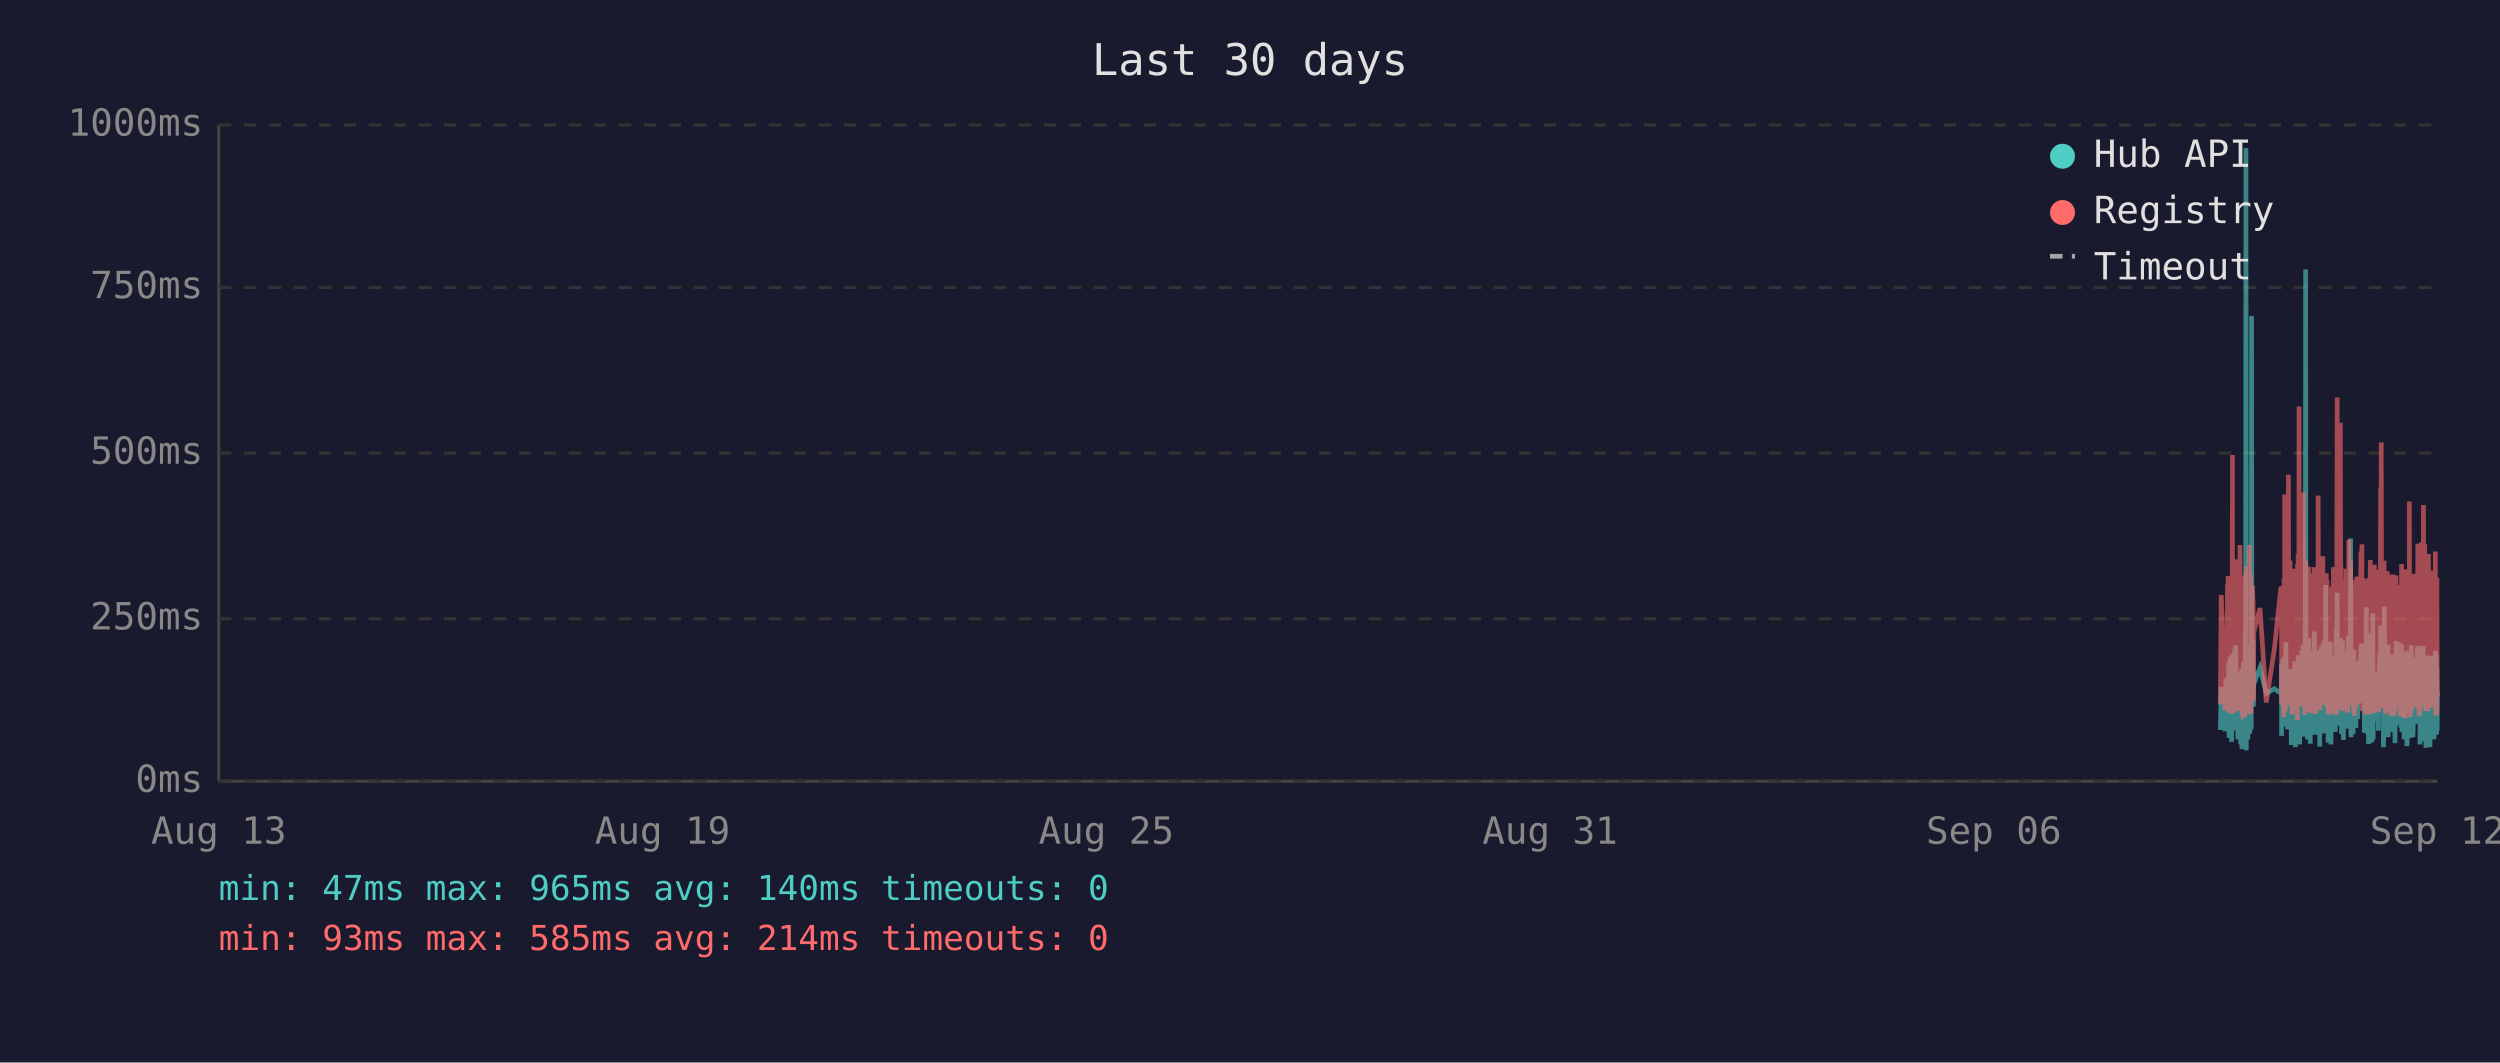
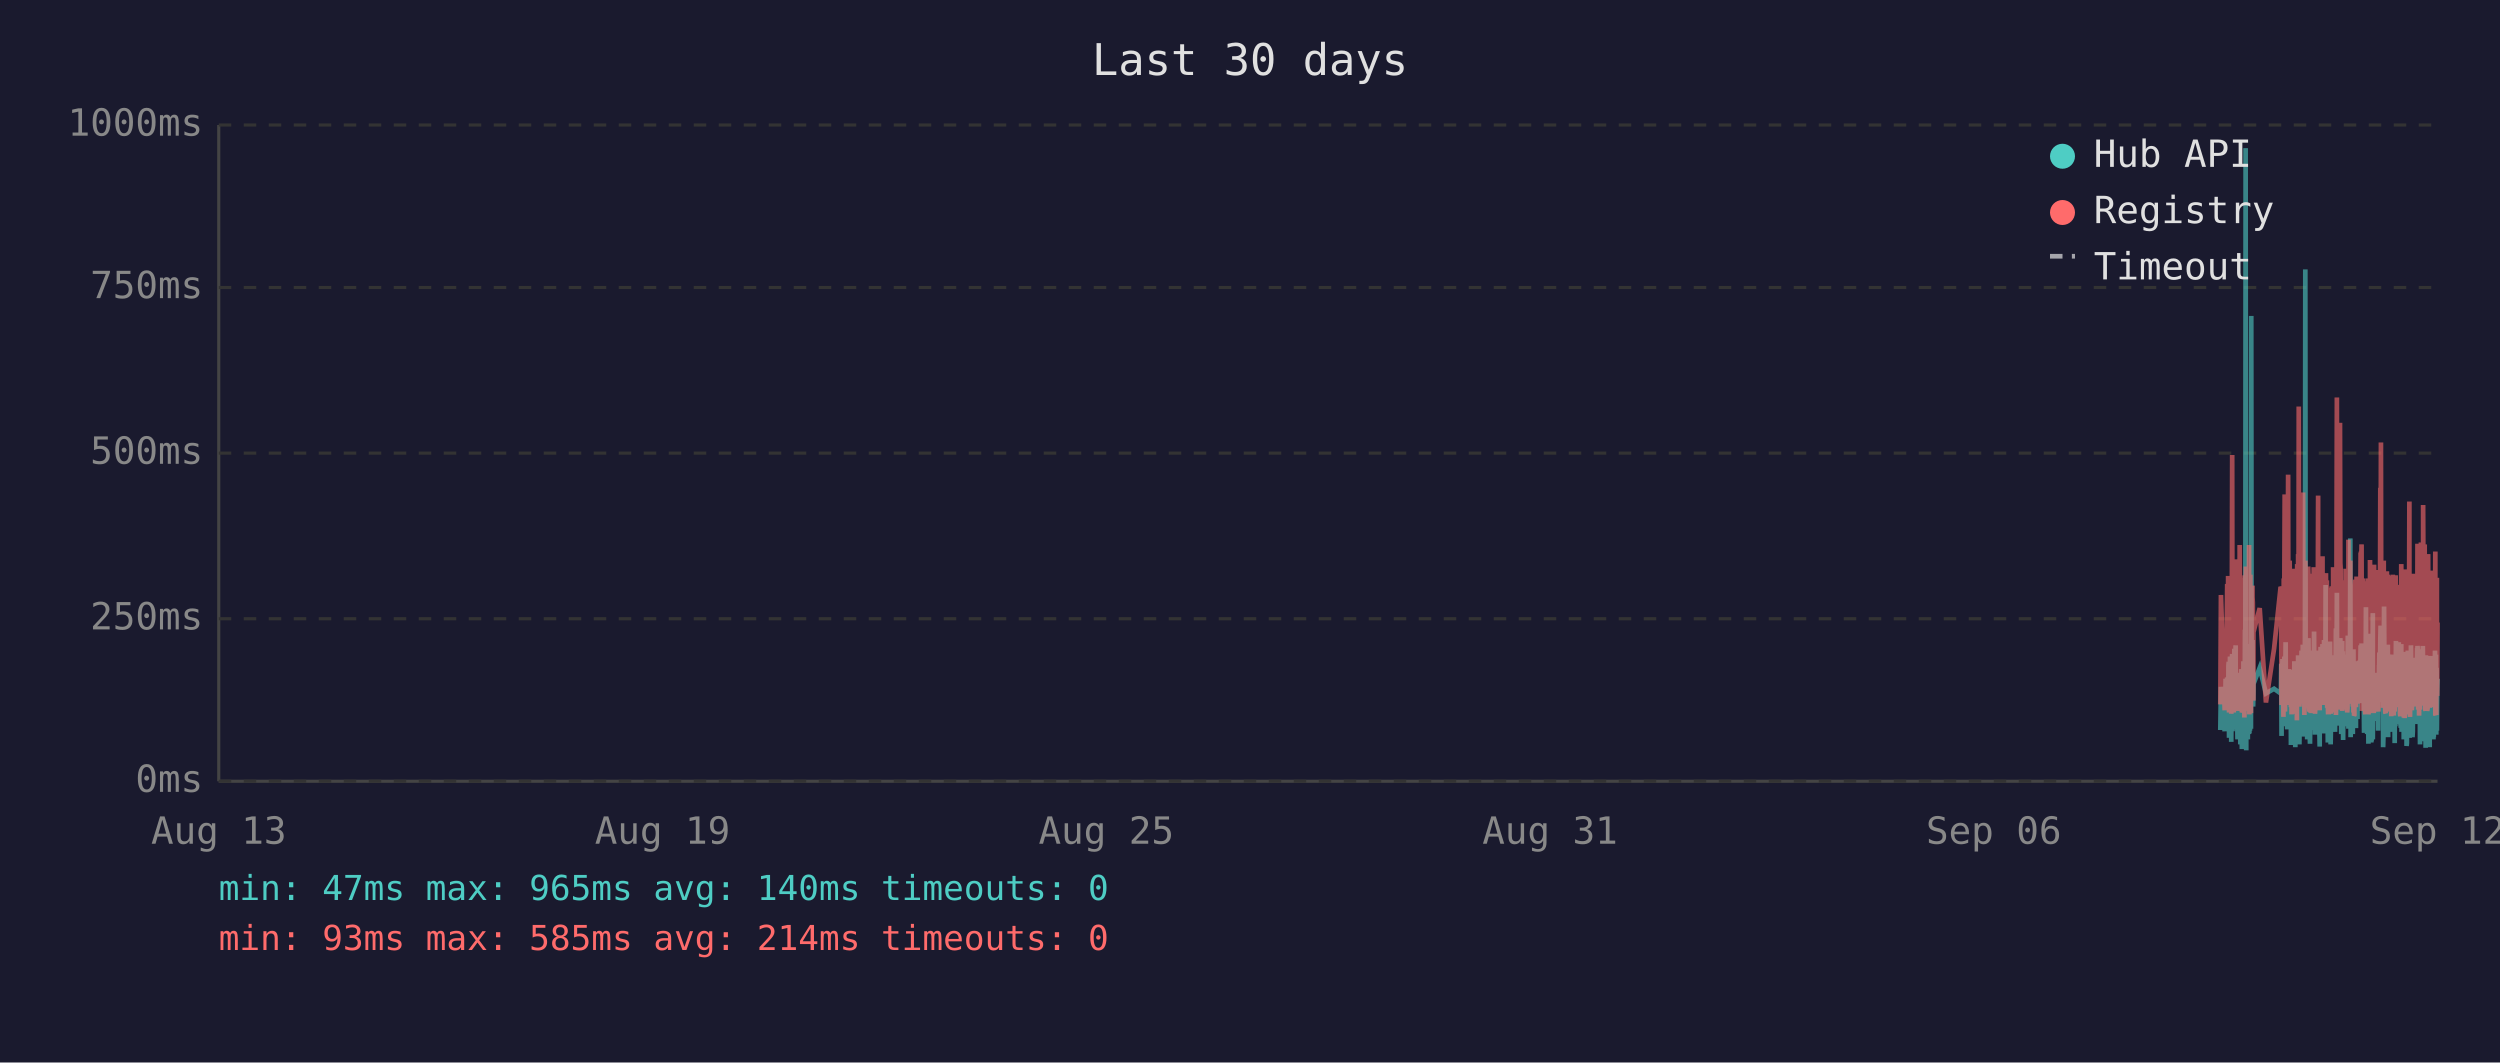
<svg xmlns="http://www.w3.org/2000/svg" viewBox="0 0 800 340" font-family="monospace" font-size="12">
  <rect width="800" height="340" fill="#1a1a2e" />
  <text x="400" y="24" fill="#e0e0e0" font-size="14" text-anchor="middle">Last 30 days</text>
  <line x1="70" y1="40" x2="70" y2="250" stroke="#444" stroke-width="1" />
  <line x1="70" y1="250" x2="780" y2="250" stroke="#444" stroke-width="1" />
  <line x1="70" y1="250" x2="780" y2="250" stroke="#333" stroke-width="1" stroke-dasharray="4" />
  <text x="65" y="250" fill="#888" text-anchor="end" dominant-baseline="middle">0ms</text>
  <line x1="70" y1="198" x2="780" y2="198" stroke="#333" stroke-width="1" stroke-dasharray="4" />
  <text x="65" y="198" fill="#888" text-anchor="end" dominant-baseline="middle">250ms</text>
  <line x1="70" y1="145" x2="780" y2="145" stroke="#333" stroke-width="1" stroke-dasharray="4" />
  <text x="65" y="145" fill="#888" text-anchor="end" dominant-baseline="middle">500ms</text>
  <line x1="70" y1="92" x2="780" y2="92" stroke="#333" stroke-width="1" stroke-dasharray="4" />
  <text x="65" y="92" fill="#888" text-anchor="end" dominant-baseline="middle">750ms</text>
  <line x1="70" y1="40" x2="780" y2="40" stroke="#333" stroke-width="1" stroke-dasharray="4" />
  <text x="65" y="40" fill="#888" text-anchor="end" dominant-baseline="middle">1000ms</text>
  <text x="70" y="270" fill="#888" text-anchor="middle">Aug 13</text>
  <text x="212" y="270" fill="#888" text-anchor="middle">Aug 19</text>
  <text x="354" y="270" fill="#888" text-anchor="middle">Aug 25</text>
  <text x="496" y="270" fill="#888" text-anchor="middle">Aug 31</text>
  <text x="638" y="270" fill="#888" text-anchor="middle">Sep 06</text>
  <text x="780" y="270" fill="#888" text-anchor="middle">Sep 12</text>
-   <polyline points="710.5,233.6 710.8,219.8 712.0,234.0 712.3,217.2 712.4,223.3 712.8,216.8 712.9,222.3 713.0,224.2 713.0,225.0 713.1,233.6 713.2,213.0 713.3,211.8 713.3,236.1 713.4,235.1 713.5,223.8 713.5,221.2 713.6,222.3 713.7,210.1 713.8,223.3 713.9,234.7 714.0,220.6 714.0,218.9 714.1,237.4 714.2,223.1 714.3,210.9 714.4,209.3 714.4,234.0 714.5,217.0 714.6,214.3 714.7,230.9 714.8,233.4 714.9,220.6 714.9,221.2 714.9,220.6 715.0,215.8 715.1,207.6 715.2,216.6 715.3,213.9 715.4,218.9 715.4,206.5 715.5,211.4 715.6,228.4 715.7,226.1 715.8,220.2 715.9,221.2 715.9,221.9 716.0,228.8 716.1,236.6 716.2,221.9 716.3,215.3 716.4,231.1 716.4,221.9 716.5,221.2 716.6,218.7 716.7,234.7 716.8,221.2 716.9,218.1 716.9,223.1 717.0,238.2 717.1,220.8 717.2,224.8 717.3,214.1 717.4,232.6 717.4,239.7 717.5,237.6 717.6,232.6 717.7,219.1 717.8,219.8 717.9,217.2 717.9,213.2 718.0,211.6 718.1,220.2 718.2,216.6 718.3,222.5 718.3,234.7 718.3,229.4 718.4,225.6 718.5,201.5 718.6,223.8 718.7,47.4 718.8,196.0 718.8,240.1 718.9,231.1 719.0,221.0 719.1,225.0 719.2,217.9 719.3,212.8 719.3,236.6 719.4,222.7 719.5,222.9 719.6,221.0 719.7,234.9 719.8,209.0 719.9,234.7 719.9,213.5 720.0,206.1 720.1,233.8 720.2,220.2 720.3,230.7 720.3,223.8 720.4,233.2 720.5,101.1 720.6,207.2 720.7,217.9 720.8,218.9 720.8,224.4 720.9,204.8 721.0,216.6 721.1,226.1 721.1,221.2 721.2,218.9 723.2,213.7 725.2,221.9 727.8,220.4 729.9,221.9 730.0,221.0 730.1,212.4 730.1,235.5 730.2,214.1 730.3,215.3 730.4,214.3 730.5,210.9 730.6,219.5 730.6,221.0 730.7,222.9 730.8,232.4 730.9,217.4 731.0,231.1 731.1,210.1 731.1,216.0 731.2,232.2 731.3,226.1 731.4,216.2 731.5,205.5 731.6,230.3 731.6,217.4 731.7,224.4 731.8,232.2 731.9,215.8 732.0,233.4 732.0,214.5 732.2,219.3 732.3,221.9 732.4,227.3 732.5,214.1 732.5,222.9 732.6,215.6 732.7,218.3 732.8,220.0 732.9,215.1 733.0,230.1 733.0,214.3 733.1,215.8 733.2,238.4 733.3,223.8 733.4,238.0 733.5,222.1 733.5,222.1 733.6,230.5 733.7,220.2 733.8,216.8 733.9,225.6 734.0,236.1 734.0,221.9 734.1,216.8 734.2,220.6 734.3,211.6 734.4,216.6 734.5,233.8 734.5,239.1 734.6,234.9 734.7,227.3 734.8,229.4 734.9,211.6 735.0,215.1 735.0,215.8 735.1,236.1 735.1,235.3 735.2,221.7 735.3,216.8 735.4,233.8 735.4,209.7 735.5,223.8 735.6,222.7 735.7,216.6 735.8,229.4 735.9,238.2 735.9,229.6 736.0,220.4 736.1,214.5 736.2,220.4 736.3,229.8 736.4,221.2 736.4,219.3 736.5,217.4 736.6,208.2 736.7,218.5 736.8,208.2 736.9,218.9 736.9,206.3 737.0,235.7 737.1,212.2 737.2,213.9 737.3,219.8 737.4,218.7 737.4,233.0 737.5,219.3 737.6,226.1 737.7,197.1 737.8,86.2 737.9,216.0 737.9,233.8 738.0,208.2 738.1,213.0 738.2,210.3 738.3,223.3 738.4,236.6 738.4,217.9 738.5,205.9 738.6,216.4 738.7,216.4 738.8,204.2 738.9,216.4 738.9,219.8 739.0,213.7 739.0,231.7 739.1,223.1 739.2,234.9 739.3,238.0 739.3,228.2 739.4,231.5 739.5,222.1 739.6,222.1 739.7,233.6 739.8,219.5 739.8,208.2 739.9,225.8 740.0,212.8 740.1,221.0 740.2,233.2 740.3,224.4 740.3,231.5 740.4,216.0 740.5,218.9 740.6,202.1 740.7,224.6 740.8,217.7 740.8,235.1 740.9,222.9 741.0,226.1 741.1,221.4 741.2,219.8 741.3,211.4 741.3,212.2 741.4,220.8 741.5,208.2 741.6,221.4 741.7,222.5 741.8,214.9 741.8,220.2 741.9,209.0 742.0,219.5 742.1,220.2 742.2,215.3 742.3,218.7 742.3,233.4 742.3,238.9 742.4,210.9 742.5,223.5 742.6,213.2 742.7,207.0 742.8,219.5 742.8,216.4 742.9,223.3 743.0,224.2 743.1,215.3 743.2,210.9 743.2,221.0 743.3,206.1 743.4,233.0 743.5,220.4 743.6,210.7 743.7,220.2 743.7,234.7 743.8,204.8 743.9,219.1 744.0,228.6 744.1,214.3 744.2,222.3 744.2,187.2 744.3,208.6 744.4,221.2 744.5,207.4 744.6,220.6 744.7,221.4 744.7,228.4 744.8,223.5 744.9,226.5 745.0,237.6 745.0,221.4 745.1,234.2 745.2,220.8 745.2,214.9 745.3,234.5 745.4,217.0 745.5,227.1 745.6,221.7 745.7,205.3 745.7,215.6 745.8,226.5 745.9,238.2 746.0,232.6 746.1,223.3 746.2,216.8 746.2,234.0 746.3,225.4 746.4,218.1 746.5,209.9 746.6,218.3 746.6,225.6 746.7,209.7 746.8,211.6 746.9,224.0 747.0,219.1 747.0,221.4 747.1,223.8 747.1,233.4 747.2,226.7 747.3,234.2 747.4,222.9 747.5,213.0 747.6,201.1 747.6,229.2 747.7,220.8 747.8,215.8 747.9,189.7 748.0,223.5 748.1,208.8 748.1,223.3 748.2,217.7 748.3,207.8 748.4,218.1 748.5,213.9 748.6,212.0 748.6,218.9 748.7,218.3 748.8,232.2 748.9,206.3 749.0,204.2 749.1,218.5 749.1,230.9 749.2,218.3 749.3,234.9 749.4,229.8 749.5,215.3 749.6,205.1 749.6,232.6 749.7,231.1 749.8,208.4 749.9,236.8 750.0,218.9 750.0,228.6 750.1,228.4 750.2,209.5 750.3,217.0 750.4,232.4 750.5,230.1 750.5,212.8 750.6,223.8 750.7,221.4 750.8,232.2 750.9,218.1 751.0,222.5 751.0,229.4 751.1,221.2 751.2,230.3 751.3,224.2 751.4,203.4 751.5,208.2 751.5,233.2 751.6,222.9 751.7,228.2 751.8,216.6 751.9,219.3 752.0,221.0 752.0,214.5 752.1,211.8 752.2,172.3 752.3,235.9 752.4,230.9 752.5,211.6 752.5,209.5 752.6,217.2 752.7,218.7 752.8,220.0 752.9,215.3 753.0,234.9 753.0,227.3 753.1,213.9 753.2,207.8 753.3,230.1 753.4,225.4 753.4,233.0 753.5,215.1 753.6,225.0 753.7,219.3 753.8,220.8 753.8,220.6 753.9,225.0 753.9,233.0 754.0,211.6 754.1,222.9 754.2,220.0 754.3,225.0 754.4,213.7 754.4,213.7 754.5,230.1 754.6,213.5 754.7,224.2 754.8,214.9 754.9,224.2 755.0,211.4 755.0,218.7 755.1,212.8 755.2,215.1 755.3,225.0 755.4,213.7 755.5,206.5 755.5,213.9 755.6,217.7 755.7,219.1 755.8,205.9 755.9,224.0 756.0,212.4 756.0,216.4 756.1,219.8 756.2,220.6 756.3,215.3 756.4,222.5 756.4,224.6 756.5,223.1 756.6,234.5 756.7,230.9 756.8,229.6 756.9,224.6 756.9,225.2 757.0,216.6 757.1,218.3 757.2,194.3 757.3,231.1 757.4,223.3 757.4,207.4 757.5,216.2 757.6,234.9 757.7,231.7 757.8,212.8 757.9,226.5 757.9,238.0 758.0,237.6 758.1,221.4 758.2,219.5 758.3,220.4 758.4,217.2 758.4,217.9 758.5,202.8 758.6,216.6 758.7,224.4 758.8,215.6 758.9,215.1 758.9,237.6 758.9,219.8 759.0,237.2 759.1,233.2 759.2,222.9 759.3,224.2 759.3,196.2 759.4,236.6 759.5,217.9 759.6,218.9 759.7,223.3 759.8,218.5 759.8,224.4 759.9,217.2 760.0,217.7 760.1,216.4 760.2,228.2 760.3,217.0 760.3,216.4 760.4,217.0 760.5,224.8 760.6,230.7 760.7,222.5 760.8,218.5 760.8,221.2 760.9,215.3 761.0,217.4 761.1,233.8 761.2,217.4 761.3,224.6 761.3,212.8 761.4,214.9 761.5,208.8 761.6,214.1 761.7,215.3 761.8,204.8 761.8,200.2 761.9,223.3 762.0,211.4 762.1,209.3 762.2,205.1 762.3,215.1 762.3,223.5 762.4,224.2 762.5,209.9 762.6,216.8 762.7,214.9 762.7,239.1 762.8,235.5 762.8,216.4 762.9,214.7 763.0,194.1 763.1,210.9 763.2,216.2 763.3,232.8 763.3,233.0 763.4,221.9 763.5,235.5 763.6,220.6 763.7,222.3 763.7,226.1 763.8,232.8 763.9,211.4 764.0,232.6 764.1,235.3 764.2,206.3 764.2,235.9 764.3,220.4 764.4,217.2 764.5,221.4 764.6,213.7 764.7,217.0 764.7,218.3 764.8,214.9 764.9,231.5 765.0,212.2 765.1,215.1 765.2,217.4 765.2,234.2 765.3,231.7 765.4,210.3 765.5,209.5 765.6,220.2 765.7,219.8 765.7,219.3 765.8,224.4 765.9,224.0 766.0,215.3 766.1,224.4 766.1,233.8 766.2,220.2 766.2,228.6 766.3,216.0 766.4,237.8 766.5,215.6 766.6,232.4 766.7,220.2 766.7,205.1 766.8,231.3 766.9,220.2 767.0,209.3 767.1,216.6 767.1,215.6 767.2,231.7 767.3,228.4 767.4,227.3 767.5,217.2 767.6,221.0 767.6,205.5 767.7,216.2 767.8,223.3 767.9,223.8 768.0,226.9 768.1,229.6 768.1,223.5 768.2,231.3 768.3,232.2 768.4,232.2 768.5,206.1 768.6,234.2 768.6,219.8 768.7,221.4 768.8,209.7 768.9,222.5 769.0,218.1 769.1,223.5 769.1,220.2 769.2,215.8 769.3,236.6 769.4,234.0 769.5,212.8 769.6,235.3 769.6,208.6 769.7,216.2 769.8,230.9 769.9,211.8 770.0,226.1 770.1,216.8 770.1,222.9 770.2,238.7 770.3,237.8 770.4,221.7 770.5,233.8 770.5,208.2 770.6,221.4 770.7,221.4 770.8,217.0 770.9,218.9 770.9,210.7 771.0,215.3 771.0,218.7 771.1,232.6 771.2,236.1 771.3,221.9 771.4,230.3 771.5,212.8 771.5,233.2 771.6,206.5 771.7,216.6 771.8,218.3 771.9,234.5 772.0,230.9 772.0,216.4 772.1,235.9 772.2,234.0 772.3,214.9 772.4,210.5 772.5,212.6 772.5,230.5 772.6,210.9 772.7,229.0 772.8,227.5 772.9,225.0 773.0,216.4 773.0,226.7 773.1,231.7 773.2,215.8 773.3,212.8 773.4,219.3 773.5,215.8 773.5,207.4 773.6,219.8 773.7,206.7 773.8,208.0 773.9,225.6 773.9,220.4 774.0,214.9 774.1,214.1 774.2,222.9 774.3,229.0 774.4,216.2 774.4,238.2 774.5,223.3 774.6,233.4 774.7,224.0 774.8,222.3 774.9,237.2 774.9,222.1 775.0,233.8 775.1,225.2 775.2,207.8 775.3,225.6 775.4,206.7 775.4,216.8 775.5,219.8 775.6,224.0 775.7,233.8 775.8,220.2 775.9,233.6 775.9,220.8 776.0,213.7 776.1,217.9 776.2,222.5 776.3,239.3 776.4,209.7 776.4,218.5 776.5,214.3 776.6,220.8 776.7,221.2 776.8,224.8 776.9,209.9 776.9,222.9 777.0,229.0 777.1,211.6 777.2,215.3 777.3,213.7 777.3,224.0 777.4,218.3 777.5,229.8 777.6,239.1 777.6,216.2 777.7,222.7 777.8,220.4 777.8,224.2 777.9,221.2 778.0,232.2 778.1,224.2 778.2,220.0 778.3,215.3 778.3,209.9 778.4,215.6 778.5,222.9 778.6,216.0 778.7,223.8 778.8,236.6 778.8,224.2 778.9,235.9 779.0,224.4 779.1,223.5 779.2,217.2 779.3,208.2 779.3,216.0 779.4,232.6 779.5,223.5 779.6,209.5 779.7,235.1 779.8,213.7 779.8,224.6 779.9,233.8 780.0,221.7" fill="none" stroke="#4ecdc4" stroke-width="1.5" opacity="0.6" />
-   <polyline points="710.5,225.4 710.8,190.4 712.0,227.3 712.3,201.7 712.4,226.5 712.8,187.6 712.9,187.6 713.0,215.8 713.0,184.3 713.1,224.6 713.2,206.3 713.3,192.5 713.3,228.0 713.4,225.8 713.5,209.0 713.5,204.0 713.6,209.0 713.7,196.2 713.8,224.4 713.9,225.8 714.0,206.1 714.0,204.2 714.1,228.4 714.2,222.3 714.3,186.0 714.4,145.6 714.4,226.3 714.5,215.1 714.6,226.3 714.7,224.2 714.8,226.5 714.9,228.0 714.9,228.0 714.9,206.5 715.0,198.1 715.1,181.3 715.2,193.1 715.3,199.4 715.4,181.1 715.4,201.1 715.5,196.7 715.6,223.5 715.7,214.9 715.8,179.0 715.9,185.3 715.9,227.5 716.0,225.8 716.1,226.7 716.2,185.7 716.3,209.5 716.4,224.4 716.4,184.9 716.5,184.5 716.6,206.3 716.7,225.0 716.8,174.4 716.9,200.7 716.9,185.3 717.0,226.5 717.1,186.4 717.2,222.7 717.3,190.8 717.4,216.6 717.4,227.5 717.5,228.0 717.6,227.7 717.7,186.6 717.8,210.5 717.9,200.2 717.9,200.4 718.0,198.1 718.1,206.1 718.2,190.4 718.3,184.9 718.3,229.6 718.3,217.7 718.4,184.1 718.5,188.3 718.6,216.6 718.7,187.8 718.8,181.3 718.8,227.5 718.9,225.6 719.0,207.4 719.1,226.5 719.2,201.3 719.3,193.9 719.3,226.9 719.4,184.1 719.5,209.0 719.6,185.5 719.7,225.8 719.8,174.4 719.9,228.6 719.9,192.7 720.0,197.5 720.1,224.0 720.2,183.9 720.3,225.0 720.3,228.2 720.4,216.0 720.5,209.9 720.6,192.2 720.7,193.3 720.8,221.7 720.8,187.4 720.9,191.0 721.0,192.9 721.1,217.2 721.1,224.2 721.2,202.3 723.2,194.6 725.2,224.8 727.8,207.6 729.9,187.8 730.0,188.7 730.1,201.7 730.1,225.6 730.2,191.0 730.3,187.6 730.4,190.8 730.5,190.6 730.6,208.8 730.6,210.5 730.7,216.0 730.8,229.4 730.9,185.1 731.0,218.7 731.1,182.8 731.1,158.2 731.2,221.7 731.3,227.7 731.4,191.8 731.5,178.8 731.6,225.4 731.6,203.0 731.7,219.5 731.8,219.3 731.9,205.3 732.0,225.6 732.0,182.0 732.2,181.3 732.3,151.9 732.4,218.5 732.5,189.1 732.5,208.0 732.6,207.4 732.7,210.1 732.8,179.4 732.9,202.1 733.0,224.2 733.0,194.3 733.1,189.9 733.2,226.3 733.3,196.4 733.4,228.6 733.5,206.5 733.5,217.4 733.6,224.4 733.7,182.0 733.8,191.4 733.9,228.4 734.0,225.4 734.0,225.2 734.1,187.6 734.2,184.7 734.3,196.7 734.4,204.0 734.5,223.8 734.5,224.4 734.6,226.9 734.7,215.6 734.8,216.8 734.9,210.1 735.0,208.2 735.0,205.9 735.1,230.5 735.1,228.4 735.2,180.5 735.3,186.4 735.4,223.8 735.4,177.3 735.5,184.7 735.6,225.8 735.7,130.1 735.8,217.2 735.9,226.1 735.9,224.8 736.0,181.8 736.1,190.8 736.2,201.7 736.3,225.0 736.4,221.0 736.4,183.4 736.5,192.7 736.6,199.2 736.7,184.9 736.8,182.2 736.9,183.9 736.9,178.4 737.0,224.2 737.1,157.6 737.2,197.7 737.3,208.6 737.4,184.5 737.4,214.1 737.5,228.8 737.6,206.5 737.7,194.6 737.8,179.4 737.9,186.6 737.9,221.9 738.0,214.1 738.1,203.6 738.2,197.3 738.3,208.8 738.4,225.2 738.4,190.6 738.5,194.6 738.6,189.5 738.7,181.3 738.8,184.5 738.9,191.4 738.9,188.1 739.0,192.7 739.0,226.1 739.1,227.7 739.2,225.0 739.3,223.5 739.3,215.3 739.4,228.0 739.5,215.1 739.6,184.5 739.7,215.3 739.8,228.2 739.8,197.3 739.9,184.3 740.0,224.4 740.1,183.6 740.2,225.6 740.3,185.3 740.3,224.8 740.4,226.3 740.5,181.5 740.6,190.8 740.7,213.5 740.8,189.7 740.8,225.0 740.9,228.4 741.0,226.3 741.1,217.7 741.2,203.4 741.3,199.6 741.3,194.8 741.4,185.3 741.5,199.4 741.6,188.9 741.7,215.1 741.8,190.6 741.8,158.6 741.9,192.7 742.0,187.8 742.1,207.8 742.2,195.0 742.3,184.1 742.3,216.0 742.3,227.3 742.4,183.6 742.5,223.8 742.6,194.3 742.7,182.8 742.8,185.1 742.8,202.3 742.9,204.4 743.0,220.6 743.1,189.3 743.2,207.8 743.2,181.3 743.3,178.0 743.4,223.3 743.5,183.4 743.6,191.6 743.7,204.0 743.7,225.6 743.8,195.8 743.9,210.1 744.0,222.9 744.1,189.1 744.2,207.0 744.2,191.2 744.3,197.5 744.4,183.4 744.5,197.9 744.6,193.5 744.7,185.7 744.7,226.5 744.8,225.4 744.9,210.9 745.0,226.7 745.0,225.2 745.1,228.6 745.2,210.1 745.2,193.1 745.3,228.6 745.4,214.7 745.5,214.9 745.6,214.5 745.7,188.1 745.7,191.4 745.8,226.3 745.9,228.4 746.0,223.8 746.1,211.4 746.2,216.8 746.2,226.5 746.3,187.6 746.4,203.4 746.5,226.5 746.6,191.2 746.6,217.0 746.7,181.5 746.8,196.2 746.9,228.0 747.0,191.8 747.0,225.8 747.1,225.8 747.1,227.5 747.2,218.3 747.3,227.7 747.4,183.9 747.5,190.6 747.6,228.8 747.6,222.9 747.7,223.8 747.8,170.4 747.9,127.2 748.0,196.0 748.1,199.6 748.1,227.1 748.2,188.9 748.3,191.6 748.4,209.0 748.5,192.5 748.6,188.5 748.6,182.2 748.7,209.0 748.8,225.6 748.9,135.3 749.0,180.1 749.1,182.0 749.1,225.2 749.2,185.7 749.3,223.8 749.4,225.8 749.5,189.1 749.6,207.0 749.6,227.5 749.7,216.0 749.8,197.1 749.9,222.5 750.0,214.5 750.0,217.2 750.1,223.8 750.2,189.5 750.3,186.8 750.4,223.5 750.5,223.3 750.5,189.9 750.6,226.5 750.7,182.0 750.8,224.2 750.9,205.3 751.0,227.1 751.0,224.0 751.1,185.1 751.2,228.0 751.3,226.5 751.4,184.5 751.5,207.2 751.5,218.3 751.6,172.7 751.7,224.4 751.8,195.0 751.9,189.7 752.0,181.3 752.0,185.1 752.1,197.5 752.2,179.4 752.3,224.0 752.4,225.2 752.5,192.2 752.5,205.9 752.6,207.4 752.7,210.5 752.8,224.4 752.9,191.4 753.0,226.1 753.0,218.3 753.1,189.3 753.2,228.0 753.3,209.0 753.4,229.0 753.4,228.8 753.5,192.9 753.6,187.0 753.7,187.6 753.8,185.5 753.8,208.0 753.9,224.6 753.9,226.3 754.0,200.4 754.1,216.4 754.2,184.5 754.3,207.2 754.4,190.8 754.4,191.8 754.5,225.2 754.6,190.8 754.7,208.2 754.8,191.2 754.9,188.1 755.0,194.1 755.0,187.0 755.1,193.1 755.2,189.7 755.3,224.2 755.4,193.3 755.5,176.9 755.5,188.9 755.6,176.5 755.7,180.7 755.8,174.2 755.9,227.5 756.0,185.7 756.0,191.0 756.1,207.2 756.2,185.1 756.3,192.0 756.4,216.6 756.4,226.3 756.5,208.0 756.6,226.5 756.7,227.3 756.8,218.9 756.9,227.1 756.9,228.6 757.0,191.6 757.1,227.1 757.2,198.6 757.3,227.3 757.4,218.9 757.4,186.0 757.5,191.0 757.6,224.6 757.7,228.6 757.8,185.1 757.9,217.4 757.9,223.8 758.0,228.6 758.1,227.3 758.2,206.1 758.3,206.1 758.4,193.9 758.4,188.9 758.5,179.2 758.6,200.0 758.7,226.7 758.8,193.9 758.9,192.0 758.9,227.3 758.9,204.8 759.0,227.5 759.1,226.5 759.2,225.4 759.3,226.7 759.3,193.3 759.4,228.2 759.5,193.1 759.6,209.0 759.7,228.2 759.8,180.7 759.8,210.9 759.9,197.7 760.0,192.9 760.1,193.5 760.2,215.8 760.3,199.8 760.3,207.2 760.4,224.4 760.5,224.6 760.6,214.7 760.7,186.2 760.8,225.2 760.8,182.4 760.9,190.6 761.0,197.5 761.1,226.5 761.2,227.7 761.3,212.0 761.3,191.8 761.4,189.3 761.5,194.3 761.6,191.4 761.7,191.4 761.8,156.1 761.8,209.9 761.9,184.3 762.0,141.6 762.1,198.8 762.2,200.7 762.3,195.8 762.3,223.8 762.4,185.7 762.5,197.7 762.6,191.0 762.7,193.5 762.7,226.5 762.8,223.1 762.8,191.6 762.9,179.4 763.0,225.2 763.1,185.5 763.2,194.6 763.3,209.9 763.3,224.2 763.4,228.0 763.5,228.2 763.6,222.5 763.7,187.4 763.7,200.2 763.8,225.6 763.9,182.8 764.0,227.7 764.1,224.0 764.2,183.9 764.2,219.5 764.3,184.3 764.4,189.3 764.5,194.8 764.6,189.3 764.7,189.7 764.7,203.8 764.8,209.3 764.9,212.6 765.0,185.7 765.1,206.5 765.2,207.4 765.2,229.2 765.3,222.7 765.4,194.6 765.5,196.9 765.6,204.0 765.7,219.3 765.7,184.5 765.8,183.9 765.9,208.4 766.0,209.5 766.1,215.1 766.1,229.0 766.2,204.2 766.2,216.2 766.3,208.2 766.4,227.7 766.5,192.9 766.6,226.3 766.7,184.1 766.7,194.3 766.8,226.3 766.9,207.8 767.0,197.3 767.1,189.1 767.1,204.4 767.2,224.4 767.3,217.4 767.4,225.8 767.5,188.5 767.6,187.2 767.6,190.8 767.7,192.7 767.8,222.3 767.9,206.3 768.0,214.9 768.1,228.4 768.1,229.2 768.2,223.8 768.3,217.2 768.4,229.0 768.5,180.5 768.6,225.6 768.6,187.0 768.7,211.4 768.8,199.4 768.9,187.0 769.0,201.3 769.1,185.5 769.1,207.0 769.2,196.9 769.3,229.6 769.4,214.5 769.5,210.3 769.6,229.8 769.6,182.2 769.7,194.1 769.8,214.5 769.9,185.5 770.0,216.2 770.1,189.3 770.1,186.2 770.2,227.3 770.3,219.3 770.4,225.0 770.5,226.5 770.5,200.9 770.6,228.6 770.7,182.8 770.8,207.8 770.9,188.5 770.9,192.9 771.0,197.1 771.0,160.5 771.1,224.6 771.2,226.5 771.3,229.4 771.4,222.3 771.5,193.9 771.5,226.3 771.6,197.9 771.7,208.4 771.8,184.3 771.9,227.3 772.0,223.5 772.0,204.6 772.1,226.1 772.2,216.0 772.3,199.2 772.4,185.1 772.5,192.7 772.5,222.9 772.6,183.6 772.7,225.0 772.8,218.5 772.9,187.8 773.0,185.3 773.0,226.1 773.1,212.8 773.2,193.5 773.3,200.7 773.4,210.9 773.5,211.8 773.5,197.1 773.6,217.7 773.7,174.0 773.8,200.7 773.9,227.1 773.9,183.0 774.0,205.7 774.1,176.3 774.2,229.0 774.3,218.7 774.4,193.9 774.4,227.1 774.5,212.4 774.6,224.6 774.7,222.7 774.8,173.6 774.9,225.8 774.9,217.7 775.0,224.2 775.1,225.8 775.2,182.6 775.3,187.6 775.4,185.3 775.4,212.6 775.5,161.6 775.6,184.1 775.7,221.7 775.8,184.9 775.9,202.8 775.9,174.2 776.0,191.8 776.1,206.7 776.2,227.1 776.3,227.3 776.4,198.8 776.4,208.4 776.5,193.7 776.6,188.5 776.7,181.3 776.8,227.5 776.9,226.7 776.9,226.9 777.0,226.1 777.1,177.3 777.2,193.7 777.3,199.2 777.3,210.1 777.4,186.6 777.5,221.9 777.6,226.5 777.6,192.5 777.7,226.3 777.8,186.8 777.8,182.6 777.9,211.6 778.0,224.2 778.1,188.3 778.2,208.4 778.3,191.6 778.3,199.6 778.4,188.3 778.5,207.6 778.6,194.3 778.7,223.3 778.8,226.3 778.8,184.9 778.9,225.8 779.0,211.1 779.1,225.2 779.2,208.0 779.3,199.2 779.3,176.5 779.4,228.6 779.5,228.8 779.6,200.9 779.7,228.8 779.8,192.7 779.8,184.9 779.9,215.1 780.0,222.7" fill="none" stroke="#ff6b6b" stroke-width="1.5" opacity="0.6" />
+   <polyline points="710.5,233.6 710.7,219.8 711.9,234.0 712.2,217.2 712.3,223.3 712.7,216.8 712.8,222.3 712.9,224.2 713.0,225.0 713.0,233.6 713.1,213.0 713.2,211.8 713.3,236.1 713.3,235.1 713.4,223.8 713.5,221.2 713.5,222.3 713.6,210.1 713.7,223.3 713.8,234.7 713.9,220.6 714.0,218.9 714.0,237.4 714.1,223.1 714.2,210.9 714.3,209.3 714.4,234.0 714.4,217.0 714.5,214.3 714.6,230.9 714.7,233.4 714.8,220.6 714.8,221.2 714.9,220.6 714.9,215.8 715.0,207.6 715.1,216.6 715.2,213.9 715.3,218.9 715.4,206.5 715.4,211.4 715.5,228.4 715.6,226.1 715.7,220.2 715.8,221.2 715.9,221.9 715.9,228.8 716.0,236.6 716.1,221.9 716.2,215.3 716.3,231.1 716.4,221.9 716.4,221.2 716.5,218.7 716.6,234.7 716.7,221.2 716.8,218.1 716.9,223.1 716.9,238.2 717.0,220.8 717.1,224.8 717.2,214.1 717.3,232.6 717.4,239.7 717.4,237.6 717.5,232.6 717.6,219.1 717.7,219.8 717.8,217.2 717.9,213.2 717.9,211.6 718.0,220.2 718.1,216.6 718.2,222.5 718.2,234.7 718.3,229.4 718.3,225.6 718.4,201.5 718.5,223.8 718.6,47.4 718.7,196.0 718.8,240.1 718.8,231.1 718.9,221.0 719.0,225.0 719.1,217.9 719.2,212.8 719.3,236.6 719.3,222.7 719.4,222.9 719.5,221.0 719.6,234.9 719.7,209.0 719.8,234.7 719.8,213.5 719.9,206.1 720.0,233.8 720.1,220.2 720.2,230.7 720.3,223.8 720.3,233.2 720.4,101.1 720.5,207.2 720.6,217.9 720.7,218.9 720.8,224.4 720.8,204.8 720.9,216.6 721.0,226.1 721.1,221.2 721.1,218.9 723.1,213.7 725.1,221.9 727.7,220.4 729.8,221.9 729.9,221.0 730.0,212.4 730.1,235.5 730.1,214.1 730.2,215.3 730.3,214.3 730.4,210.9 730.5,219.5 730.6,221.0 730.6,222.9 730.7,232.4 730.8,217.4 730.9,231.1 731.0,210.1 731.1,216.0 731.1,232.2 731.2,226.1 731.3,216.2 731.4,205.5 731.5,230.3 731.5,217.4 731.6,224.4 731.7,232.2 731.8,215.8 731.9,233.4 732.0,214.5 732.1,219.3 732.2,221.9 732.3,227.3 732.4,214.1 732.5,222.9 732.5,215.6 732.6,218.3 732.7,220.0 732.8,215.1 732.9,230.1 733.0,214.3 733.0,215.8 733.1,238.4 733.2,223.8 733.3,238.0 733.4,222.1 733.5,222.1 733.5,230.5 733.6,220.2 733.7,216.8 733.8,225.6 733.9,236.1 734.0,221.9 734.0,216.8 734.1,220.6 734.2,211.6 734.3,216.6 734.4,233.8 734.5,239.1 734.5,234.9 734.6,227.3 734.7,229.4 734.8,211.6 734.9,215.1 735.0,215.8 735.0,236.1 735.0,235.3 735.1,221.7 735.2,216.8 735.3,233.8 735.4,209.7 735.4,223.8 735.5,222.7 735.6,216.6 735.7,229.4 735.8,238.2 735.9,229.6 735.9,220.4 736.0,214.5 736.1,220.4 736.2,229.8 736.3,221.2 736.4,219.3 736.4,217.4 736.5,208.2 736.6,218.5 736.7,208.2 736.8,218.9 736.9,206.3 736.9,235.7 737.0,212.2 737.1,213.9 737.2,219.8 737.3,218.7 737.4,233.0 737.4,219.3 737.5,226.1 737.6,197.1 737.7,86.2 737.8,216.0 737.9,233.8 737.9,208.2 738.0,213.0 738.1,210.3 738.2,223.3 738.3,236.6 738.4,217.9 738.4,205.9 738.5,216.4 738.6,216.4 738.7,204.2 738.8,216.4 738.8,219.8 738.9,213.7 738.9,231.7 739.0,223.1 739.1,234.9 739.2,238.0 739.3,228.2 739.3,231.5 739.4,222.1 739.5,222.1 739.6,233.6 739.7,219.5 739.8,208.2 739.8,225.8 739.9,212.8 740.0,221.0 740.1,233.2 740.2,224.4 740.3,231.5 740.3,216.0 740.4,218.9 740.5,202.1 740.6,224.6 740.7,217.7 740.8,235.1 740.8,222.9 740.9,226.1 741.0,221.4 741.1,219.8 741.2,211.4 741.3,212.2 741.3,220.8 741.4,208.2 741.5,221.4 741.6,222.5 741.7,214.9 741.8,220.2 741.8,209.0 741.9,219.5 742.0,220.2 742.1,215.3 742.2,218.7 742.2,233.4 742.3,238.9 742.3,210.9 742.4,223.5 742.5,213.2 742.6,207.0 742.7,219.5 742.7,216.4 742.8,223.3 742.9,224.2 743.0,215.3 743.1,210.9 743.2,221.0 743.2,206.1 743.3,233.0 743.4,220.4 743.5,210.7 743.6,220.2 743.7,234.7 743.7,204.8 743.8,219.1 743.9,228.6 744.0,214.3 744.1,222.3 744.2,187.2 744.2,208.6 744.3,221.2 744.4,207.4 744.5,220.6 744.6,221.4 744.7,228.4 744.7,223.5 744.8,226.5 744.9,237.6 744.9,221.4 745.0,234.2 745.1,220.8 745.2,214.9 745.2,234.5 745.3,217.0 745.4,227.1 745.5,221.7 745.6,205.3 745.7,215.6 745.7,226.5 745.8,238.2 745.9,232.6 746.0,223.3 746.1,216.8 746.1,234.0 746.2,225.4 746.3,218.1 746.4,209.9 746.5,218.3 746.6,225.6 746.6,209.7 746.7,211.6 746.8,224.0 746.9,219.1 746.9,221.4 747.0,223.8 747.1,233.4 747.1,226.7 747.2,234.2 747.3,222.9 747.4,213.0 747.5,201.1 747.6,229.2 747.6,220.8 747.7,215.8 747.8,189.7 747.9,223.5 748.0,208.8 748.1,223.3 748.1,217.7 748.2,207.8 748.3,218.1 748.4,213.9 748.5,212.0 748.6,218.9 748.6,218.3 748.7,232.2 748.8,206.3 748.9,204.2 749.0,218.5 749.1,230.9 749.1,218.3 749.2,234.9 749.3,229.8 749.4,215.3 749.5,205.1 749.5,232.6 749.6,231.1 749.7,208.4 749.8,236.8 749.9,218.9 750.0,228.6 750.0,228.4 750.1,209.5 750.2,217.0 750.3,232.4 750.4,230.1 750.5,212.8 750.5,223.8 750.6,221.4 750.7,232.2 750.8,218.1 750.9,222.5 751.0,229.4 751.0,221.2 751.1,230.3 751.2,224.2 751.3,203.4 751.4,208.2 751.5,233.2 751.5,222.9 751.6,228.2 751.7,216.6 751.8,219.3 751.9,221.0 752.0,214.5 752.0,211.8 752.1,172.3 752.2,235.9 752.3,230.9 752.4,211.6 752.5,209.5 752.5,217.2 752.6,218.7 752.7,220.0 752.8,215.3 752.9,234.9 752.9,227.3 753.0,213.9 753.1,207.8 753.2,230.1 753.3,225.4 753.4,233.0 753.4,215.1 753.5,225.0 753.6,219.3 753.7,220.8 753.7,220.6 753.8,225.0 753.9,233.0 753.9,211.6 754.0,222.9 754.1,220.0 754.2,225.0 754.3,213.7 754.4,213.7 754.4,230.1 754.5,213.5 754.6,224.2 754.7,214.9 754.8,224.2 754.9,211.4 755.0,218.7 755.0,212.8 755.1,215.1 755.2,225.0 755.3,213.7 755.4,206.5 755.5,213.9 755.5,217.7 755.6,219.1 755.7,205.9 755.8,224.0 755.9,212.4 755.9,216.4 756.0,219.8 756.1,220.6 756.2,215.3 756.3,222.5 756.4,224.6 756.4,223.1 756.5,234.5 756.6,230.9 756.7,229.6 756.8,224.6 756.9,225.2 756.9,216.6 757.0,218.3 757.1,194.3 757.2,231.1 757.3,223.3 757.4,207.4 757.4,216.2 757.5,234.9 757.6,231.7 757.7,212.8 757.8,226.5 757.9,238.0 757.9,237.6 758.0,221.4 758.1,219.5 758.2,220.4 758.3,217.2 758.4,217.9 758.4,202.8 758.5,216.6 758.6,224.4 758.7,215.6 758.8,215.1 758.8,237.6 758.9,219.8 758.9,237.2 759.0,233.2 759.1,222.9 759.2,224.2 759.3,196.2 759.3,236.6 759.4,217.9 759.5,218.9 759.6,223.3 759.7,218.5 759.8,224.4 759.8,217.2 759.9,217.7 760.0,216.4 760.1,228.2 760.2,217.0 760.3,216.4 760.3,217.0 760.4,224.8 760.5,230.7 760.6,222.5 760.7,218.5 760.8,221.2 760.8,215.3 760.9,217.4 761.0,233.8 761.1,217.4 761.2,224.6 761.3,212.8 761.3,214.9 761.4,208.8 761.5,214.1 761.6,215.3 761.7,204.8 761.8,200.2 761.8,223.3 761.9,211.4 762.0,209.3 762.1,205.1 762.2,215.1 762.3,223.5 762.3,224.2 762.4,209.9 762.5,216.8 762.6,214.9 762.6,239.1 762.7,235.5 762.8,216.4 762.8,214.7 762.9,194.1 763.0,210.9 763.1,216.2 763.2,232.8 763.2,233.0 763.3,221.9 763.4,235.5 763.5,220.6 763.6,222.3 763.7,226.1 763.7,232.8 763.8,211.4 763.9,232.6 764.0,235.3 764.1,206.3 764.2,235.9 764.2,220.4 764.3,217.2 764.4,221.4 764.5,213.7 764.6,217.0 764.7,218.3 764.7,214.9 764.8,231.5 764.9,212.2 765.0,215.1 765.1,217.4 765.2,234.2 765.2,231.7 765.3,210.3 765.4,209.5 765.5,220.2 765.6,219.8 765.7,219.3 765.7,224.4 765.8,224.0 765.9,215.3 766.0,224.4 766.0,233.8 766.1,220.2 766.2,228.6 766.2,216.0 766.3,237.8 766.4,215.6 766.5,232.4 766.6,220.2 766.7,205.1 766.7,231.3 766.8,220.2 766.9,209.3 767.0,216.6 767.1,215.6 767.1,231.7 767.2,228.4 767.3,227.3 767.4,217.2 767.5,221.0 767.6,205.5 767.6,216.2 767.7,223.3 767.8,223.8 767.9,226.9 768.0,229.6 768.1,223.5 768.1,231.3 768.2,232.2 768.3,232.2 768.4,206.1 768.5,234.2 768.6,219.8 768.6,221.4 768.7,209.7 768.8,222.5 768.9,218.1 769.0,223.5 769.1,220.2 769.1,215.8 769.2,236.6 769.3,234.0 769.4,212.8 769.5,235.3 769.6,208.6 769.6,216.2 769.7,230.9 769.8,211.8 769.9,226.1 770.0,216.8 770.1,222.9 770.1,238.7 770.2,237.8 770.3,221.7 770.4,233.8 770.5,208.2 770.5,221.4 770.6,221.4 770.7,217.0 770.8,218.9 770.8,210.7 770.9,215.3 771.0,218.7 771.0,232.6 771.1,236.1 771.2,221.9 771.3,230.3 771.4,212.8 771.5,233.2 771.5,206.5 771.6,216.6 771.7,218.3 771.8,234.5 771.9,230.9 772.0,216.4 772.0,235.9 772.1,234.0 772.2,214.9 772.3,210.5 772.4,212.6 772.5,230.5 772.5,210.9 772.6,229.0 772.7,227.5 772.8,225.0 772.9,216.4 773.0,226.7 773.0,231.7 773.1,215.8 773.2,212.8 773.3,219.3 773.4,215.8 773.5,207.4 773.5,219.8 773.6,206.7 773.7,208.0 773.8,225.6 773.9,220.4 773.9,214.9 774.0,214.1 774.1,222.9 774.2,229.0 774.3,216.2 774.4,238.2 774.4,223.3 774.5,233.4 774.6,224.0 774.7,222.3 774.8,237.2 774.9,222.1 774.9,233.8 775.0,225.2 775.1,207.8 775.2,225.6 775.3,206.7 775.4,216.8 775.4,219.8 775.5,224.0 775.6,233.8 775.7,220.2 775.8,233.6 775.9,220.8 775.9,213.7 776.0,217.9 776.1,222.5 776.2,239.3 776.3,209.7 776.4,218.5 776.4,214.3 776.5,220.8 776.6,221.2 776.7,224.8 776.8,209.9 776.8,222.9 776.9,229.0 777.0,211.6 777.1,215.3 777.2,213.7 777.3,224.0 777.3,218.3 777.4,229.8 777.5,239.1 777.5,216.2 777.6,222.7 777.7,220.4 777.8,224.2 777.8,221.2 777.9,232.2 778.0,224.2 778.1,220.0 778.2,215.3 778.3,209.9 778.3,215.6 778.4,222.9 778.5,216.0 778.6,223.8 778.7,236.6 778.8,224.2 778.8,235.9 778.9,224.4 779.0,223.5 779.1,217.2 779.2,208.2 779.3,216.0 779.3,232.6 779.4,223.5 779.5,209.5 779.6,235.1 779.7,213.7 779.8,224.6 779.8,233.8 779.9,221.7 780.0,217.2" fill="none" stroke="#4ecdc4" stroke-width="1.5" opacity="0.6" />
+   <polyline points="710.5,225.4 710.7,190.4 711.9,227.3 712.2,201.7 712.3,226.5 712.7,187.6 712.8,187.6 712.9,215.8 713.0,184.3 713.0,224.6 713.1,206.3 713.2,192.5 713.3,228.0 713.3,225.8 713.4,209.0 713.5,204.0 713.5,209.0 713.6,196.2 713.7,224.4 713.8,225.8 713.9,206.1 714.0,204.2 714.0,228.4 714.1,222.3 714.2,186.0 714.3,145.6 714.4,226.3 714.4,215.1 714.5,226.3 714.6,224.2 714.7,226.5 714.8,228.0 714.8,228.0 714.9,206.5 714.9,198.1 715.0,181.3 715.1,193.1 715.2,199.4 715.3,181.1 715.4,201.1 715.4,196.7 715.5,223.5 715.6,214.9 715.7,179.0 715.8,185.3 715.9,227.5 715.9,225.8 716.0,226.7 716.1,185.7 716.2,209.5 716.3,224.4 716.4,184.9 716.4,184.5 716.5,206.3 716.6,225.0 716.7,174.4 716.8,200.7 716.9,185.3 716.9,226.5 717.0,186.4 717.1,222.7 717.2,190.8 717.3,216.6 717.4,227.5 717.4,228.0 717.5,227.7 717.6,186.6 717.7,210.5 717.8,200.2 717.9,200.4 717.9,198.1 718.0,206.1 718.1,190.4 718.2,184.9 718.2,229.6 718.3,217.7 718.3,184.1 718.4,188.3 718.5,216.6 718.6,187.8 718.7,181.3 718.8,227.5 718.8,225.6 718.9,207.4 719.0,226.5 719.1,201.3 719.2,193.9 719.3,226.9 719.3,184.1 719.4,209.0 719.5,185.5 719.6,225.8 719.7,174.4 719.8,228.6 719.8,192.7 719.9,197.5 720.0,224.0 720.1,183.9 720.2,225.0 720.3,228.2 720.3,216.0 720.4,209.9 720.5,192.2 720.6,193.3 720.7,221.7 720.8,187.4 720.8,191.0 720.9,192.9 721.0,217.2 721.1,224.2 721.1,202.3 723.1,194.6 725.1,224.8 727.7,207.6 729.8,187.8 729.9,188.7 730.0,201.7 730.1,225.6 730.1,191.0 730.2,187.6 730.3,190.8 730.4,190.6 730.5,208.8 730.6,210.5 730.6,216.0 730.7,229.4 730.8,185.1 730.9,218.7 731.0,182.8 731.1,158.2 731.1,221.7 731.2,227.7 731.3,191.8 731.4,178.8 731.5,225.4 731.5,203.0 731.6,219.5 731.7,219.3 731.8,205.3 731.9,225.6 732.0,182.0 732.1,181.3 732.2,151.9 732.3,218.5 732.4,189.1 732.5,208.0 732.5,207.4 732.6,210.1 732.7,179.4 732.8,202.1 732.9,224.2 733.0,194.3 733.0,189.9 733.1,226.3 733.2,196.4 733.3,228.6 733.4,206.5 733.5,217.4 733.5,224.4 733.6,182.0 733.7,191.4 733.8,228.4 733.9,225.4 734.0,225.2 734.0,187.6 734.1,184.7 734.2,196.7 734.3,204.0 734.4,223.8 734.5,224.4 734.5,226.9 734.6,215.6 734.7,216.8 734.8,210.1 734.9,208.2 735.0,205.9 735.0,230.5 735.0,228.4 735.1,180.5 735.2,186.4 735.3,223.8 735.4,177.3 735.4,184.7 735.5,225.8 735.6,130.1 735.7,217.2 735.8,226.1 735.9,224.8 735.9,181.8 736.0,190.8 736.1,201.7 736.2,225.0 736.3,221.0 736.4,183.4 736.4,192.7 736.5,199.2 736.6,184.9 736.7,182.2 736.8,183.9 736.9,178.4 736.9,224.2 737.0,157.6 737.1,197.7 737.2,208.6 737.3,184.5 737.4,214.1 737.4,228.8 737.5,206.5 737.6,194.6 737.7,179.4 737.8,186.6 737.9,221.9 737.9,214.1 738.0,203.6 738.1,197.3 738.2,208.8 738.3,225.2 738.4,190.6 738.4,194.6 738.5,189.5 738.6,181.3 738.7,184.5 738.8,191.4 738.8,188.1 738.9,192.7 738.9,226.1 739.0,227.7 739.1,225.0 739.2,223.5 739.3,215.3 739.3,228.0 739.4,215.1 739.5,184.5 739.6,215.3 739.7,228.2 739.8,197.3 739.8,184.3 739.9,224.4 740.0,183.6 740.1,225.6 740.2,185.3 740.3,224.8 740.3,226.3 740.4,181.5 740.5,190.8 740.6,213.5 740.7,189.7 740.8,225.0 740.8,228.4 740.9,226.3 741.0,217.7 741.1,203.4 741.2,199.6 741.3,194.8 741.3,185.3 741.4,199.4 741.5,188.9 741.6,215.1 741.7,190.6 741.8,158.6 741.8,192.7 741.9,187.8 742.0,207.8 742.1,195.0 742.2,184.1 742.2,216.0 742.3,227.3 742.3,183.6 742.4,223.8 742.5,194.3 742.6,182.8 742.7,185.1 742.7,202.3 742.8,204.4 742.9,220.6 743.0,189.3 743.1,207.8 743.2,181.3 743.2,178.0 743.3,223.3 743.4,183.4 743.5,191.6 743.6,204.0 743.7,225.6 743.7,195.8 743.8,210.1 743.9,222.9 744.0,189.1 744.1,207.0 744.2,191.2 744.2,197.5 744.3,183.4 744.4,197.9 744.5,193.5 744.6,185.7 744.7,226.5 744.7,225.4 744.8,210.9 744.9,226.7 744.9,225.2 745.0,228.6 745.1,210.1 745.2,193.1 745.2,228.6 745.3,214.7 745.4,214.9 745.5,214.5 745.6,188.1 745.7,191.4 745.7,226.3 745.8,228.4 745.9,223.8 746.0,211.4 746.1,216.8 746.1,226.5 746.2,187.6 746.3,203.4 746.4,226.5 746.5,191.2 746.6,217.0 746.6,181.5 746.7,196.2 746.8,228.0 746.9,191.8 746.9,225.8 747.0,225.8 747.1,227.5 747.1,218.3 747.2,227.7 747.3,183.9 747.4,190.6 747.5,228.8 747.6,222.9 747.6,223.8 747.7,170.4 747.8,127.2 747.9,196.0 748.0,199.6 748.1,227.1 748.1,188.9 748.2,191.6 748.3,209.0 748.4,192.5 748.5,188.5 748.6,182.2 748.6,209.0 748.7,225.6 748.8,135.3 748.9,180.1 749.0,182.0 749.1,225.2 749.1,185.7 749.2,223.8 749.3,225.8 749.4,189.1 749.5,207.0 749.5,227.5 749.6,216.0 749.7,197.1 749.8,222.5 749.9,214.5 750.0,217.2 750.0,223.8 750.1,189.5 750.2,186.8 750.3,223.5 750.4,223.3 750.5,189.9 750.5,226.5 750.6,182.0 750.7,224.2 750.8,205.3 750.9,227.1 751.0,224.0 751.0,185.1 751.1,228.0 751.2,226.5 751.3,184.5 751.4,207.2 751.5,218.3 751.5,172.7 751.6,224.4 751.7,195.0 751.8,189.7 751.9,181.3 752.0,185.1 752.0,197.5 752.1,179.4 752.2,224.0 752.3,225.2 752.4,192.2 752.5,205.9 752.5,207.4 752.6,210.5 752.7,224.4 752.8,191.4 752.9,226.1 752.9,218.3 753.0,189.3 753.1,228.0 753.2,209.0 753.3,229.0 753.4,228.8 753.4,192.9 753.5,187.0 753.6,187.6 753.7,185.5 753.7,208.0 753.8,224.6 753.9,226.3 753.9,200.4 754.0,216.4 754.1,184.5 754.2,207.2 754.3,190.8 754.4,191.8 754.4,225.2 754.5,190.8 754.6,208.2 754.7,191.2 754.8,188.1 754.9,194.1 755.0,187.0 755.0,193.1 755.1,189.7 755.2,224.2 755.3,193.3 755.4,176.9 755.5,188.9 755.5,176.5 755.6,180.7 755.7,174.2 755.8,227.5 755.9,185.7 755.9,191.0 756.0,207.2 756.1,185.1 756.2,192.0 756.3,216.6 756.4,226.3 756.4,208.0 756.5,226.5 756.6,227.3 756.7,218.9 756.8,227.1 756.9,228.6 756.9,191.6 757.0,227.1 757.1,198.6 757.2,227.3 757.3,218.9 757.4,186.0 757.4,191.0 757.5,224.6 757.6,228.6 757.7,185.1 757.8,217.4 757.9,223.8 757.9,228.6 758.0,227.3 758.1,206.1 758.2,206.1 758.3,193.9 758.4,188.9 758.4,179.2 758.5,200.0 758.6,226.7 758.7,193.9 758.8,192.0 758.8,227.3 758.9,204.8 758.9,227.5 759.0,226.5 759.1,225.4 759.2,226.7 759.3,193.3 759.3,228.2 759.4,193.1 759.5,209.0 759.6,228.2 759.7,180.7 759.8,210.9 759.8,197.7 759.9,192.9 760.0,193.5 760.1,215.8 760.2,199.8 760.3,207.2 760.3,224.4 760.4,224.6 760.5,214.7 760.6,186.2 760.7,225.2 760.8,182.4 760.8,190.6 760.9,197.5 761.0,226.5 761.1,227.7 761.2,212.0 761.3,191.8 761.3,189.3 761.4,194.3 761.5,191.4 761.6,191.4 761.7,156.1 761.8,209.9 761.8,184.3 761.9,141.6 762.0,198.8 762.1,200.7 762.2,195.8 762.3,223.8 762.3,185.7 762.4,197.7 762.5,191.0 762.6,193.5 762.6,226.5 762.7,223.1 762.8,191.6 762.8,179.4 762.9,225.2 763.0,185.5 763.1,194.6 763.2,209.9 763.2,224.2 763.3,228.0 763.4,228.2 763.5,222.5 763.6,187.4 763.7,200.2 763.7,225.6 763.8,182.8 763.9,227.7 764.0,224.0 764.1,183.9 764.2,219.5 764.2,184.3 764.3,189.3 764.4,194.8 764.5,189.3 764.6,189.7 764.7,203.8 764.7,209.3 764.8,212.6 764.9,185.7 765.0,206.5 765.1,207.4 765.2,229.2 765.2,222.7 765.3,194.6 765.4,196.9 765.5,204.0 765.6,219.3 765.7,184.5 765.7,183.9 765.8,208.4 765.9,209.5 766.0,215.1 766.0,229.0 766.1,204.2 766.2,216.2 766.2,208.2 766.3,227.7 766.4,192.9 766.5,226.3 766.6,184.1 766.7,194.3 766.7,226.3 766.8,207.8 766.9,197.3 767.0,189.1 767.1,204.4 767.1,224.4 767.2,217.4 767.3,225.8 767.4,188.5 767.5,187.2 767.6,190.8 767.6,192.7 767.7,222.3 767.8,206.3 767.9,214.9 768.0,228.4 768.1,229.2 768.1,223.8 768.2,217.2 768.3,229.0 768.4,180.5 768.5,225.6 768.6,187.0 768.6,211.4 768.7,199.4 768.8,187.0 768.9,201.3 769.0,185.5 769.1,207.0 769.1,196.9 769.2,229.6 769.3,214.5 769.4,210.3 769.5,229.8 769.6,182.2 769.6,194.1 769.7,214.5 769.8,185.5 769.9,216.2 770.0,189.3 770.1,186.2 770.1,227.3 770.2,219.3 770.3,225.0 770.4,226.5 770.5,200.9 770.5,228.6 770.6,182.8 770.7,207.8 770.8,188.5 770.8,192.9 770.9,197.1 771.0,160.5 771.0,224.6 771.1,226.5 771.2,229.4 771.3,222.3 771.4,193.9 771.5,226.3 771.5,197.9 771.6,208.4 771.7,184.3 771.8,227.3 771.9,223.5 772.0,204.6 772.0,226.1 772.1,216.0 772.2,199.2 772.3,185.1 772.4,192.7 772.5,222.9 772.5,183.6 772.6,225.0 772.7,218.5 772.8,187.8 772.9,185.3 773.0,226.1 773.0,212.8 773.1,193.5 773.2,200.7 773.3,210.9 773.4,211.8 773.5,197.1 773.5,217.7 773.6,174.0 773.7,200.7 773.8,227.1 773.9,183.0 773.9,205.7 774.0,176.3 774.1,229.0 774.2,218.7 774.3,193.9 774.4,227.1 774.4,212.4 774.5,224.6 774.6,222.7 774.7,173.6 774.8,225.8 774.9,217.7 774.9,224.2 775.0,225.8 775.1,182.6 775.2,187.6 775.3,185.3 775.4,212.6 775.4,161.6 775.5,184.1 775.6,221.7 775.7,184.9 775.8,202.8 775.9,174.2 775.9,191.8 776.0,206.7 776.1,227.1 776.2,227.3 776.3,198.8 776.4,208.4 776.4,193.7 776.5,188.5 776.6,181.3 776.7,227.5 776.8,226.7 776.8,226.9 776.9,226.1 777.0,177.3 777.1,193.7 777.2,199.2 777.3,210.1 777.3,186.6 777.4,221.9 777.5,226.5 777.5,192.5 777.6,226.3 777.7,186.8 777.8,182.6 777.8,211.6 777.9,224.2 778.0,188.3 778.1,208.4 778.2,191.6 778.3,199.6 778.3,188.3 778.4,207.6 778.5,194.3 778.6,223.3 778.7,226.3 778.8,184.9 778.8,225.8 778.9,211.1 779.0,225.2 779.1,208.0 779.2,199.2 779.3,176.5 779.3,228.6 779.4,228.8 779.5,200.9 779.6,228.8 779.7,192.7 779.8,184.9 779.8,215.1 779.9,222.7 780.0,199.2" fill="none" stroke="#ff6b6b" stroke-width="1.5" opacity="0.6" />
  <circle cx="660" cy="50" r="4" fill="#4ecdc4" />
  <text x="670" y="50" fill="#e0e0e0" dominant-baseline="middle">Hub API</text>
  <circle cx="660" cy="68" r="4" fill="#ff6b6b" />
  <text x="670" y="68" fill="#e0e0e0" dominant-baseline="middle">Registry</text>
  <line x1="656" y1="82" x2="664" y2="82" stroke="#e0e0e0" stroke-width="1.5" stroke-dasharray="4,3" opacity="0.7" />
  <text x="670" y="86" fill="#e0e0e0" dominant-baseline="middle">Timeout</text>
  <text x="70" y="288" fill="#4ecdc4" font-size="11">min: 47ms  max: 965ms  avg: 140ms  timeouts: 0</text>
  <text x="70" y="304" fill="#ff6b6b" font-size="11">min: 93ms  max: 585ms  avg: 214ms  timeouts: 0</text>
</svg>
